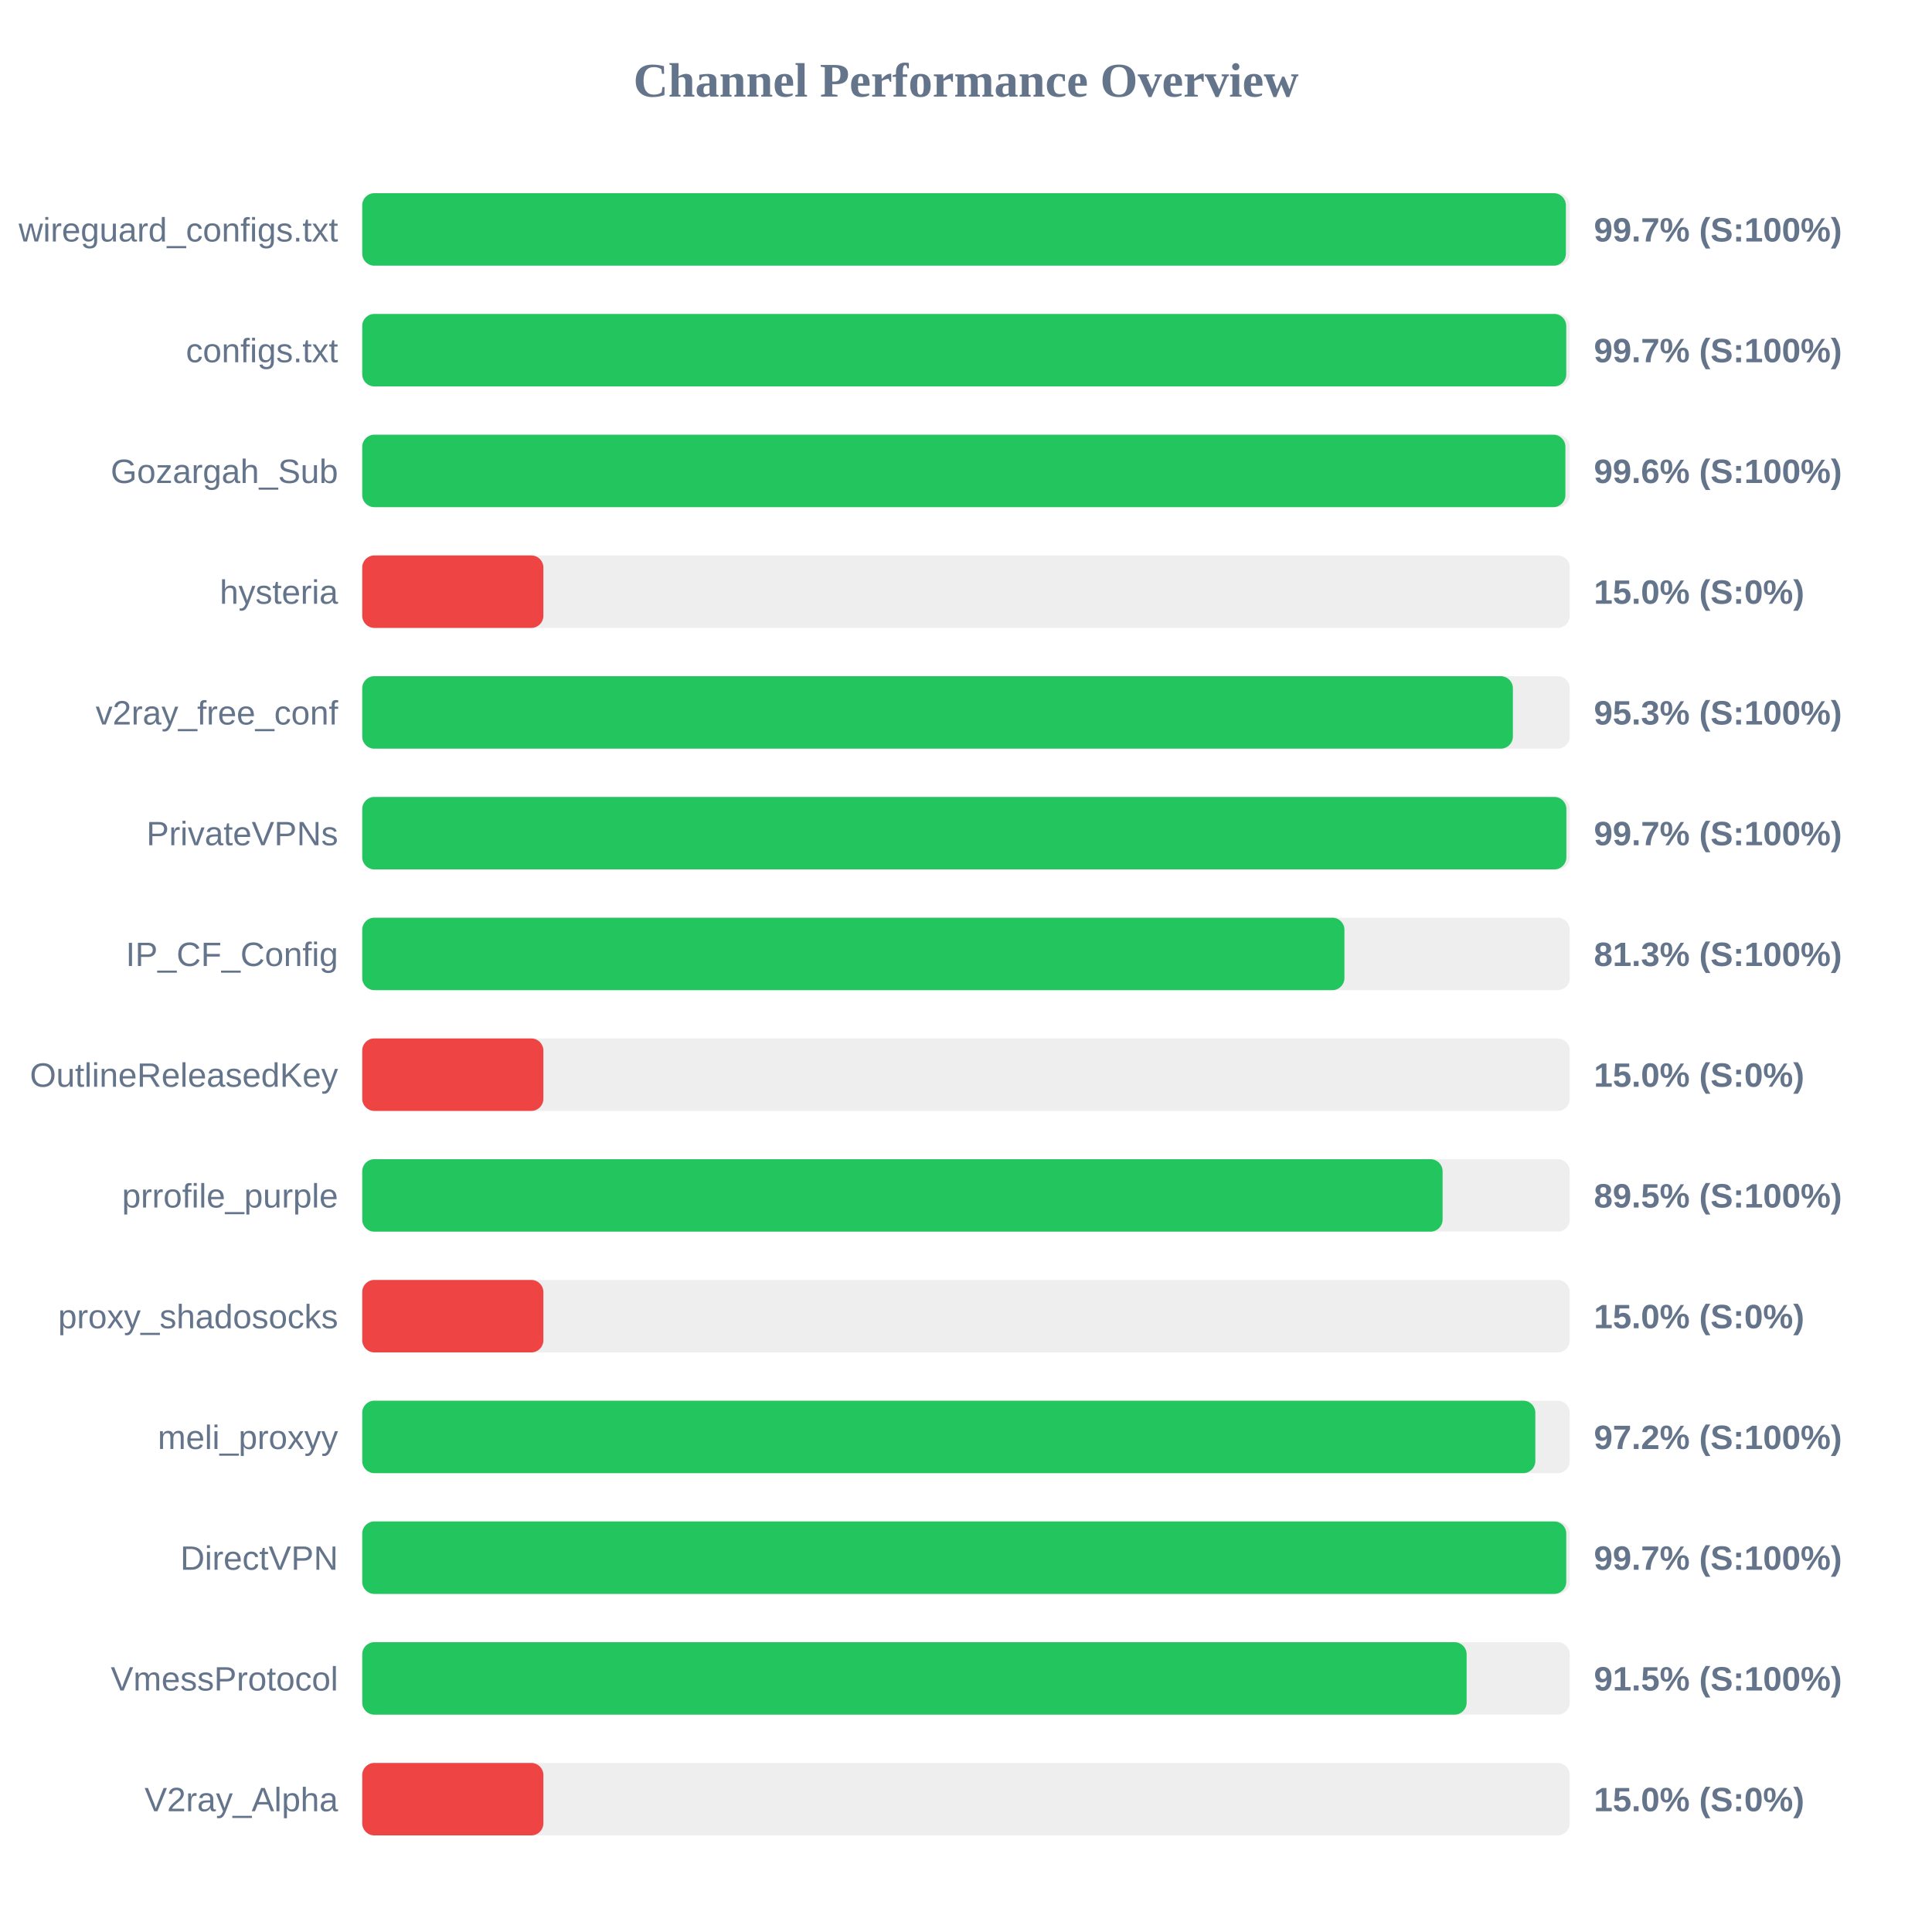
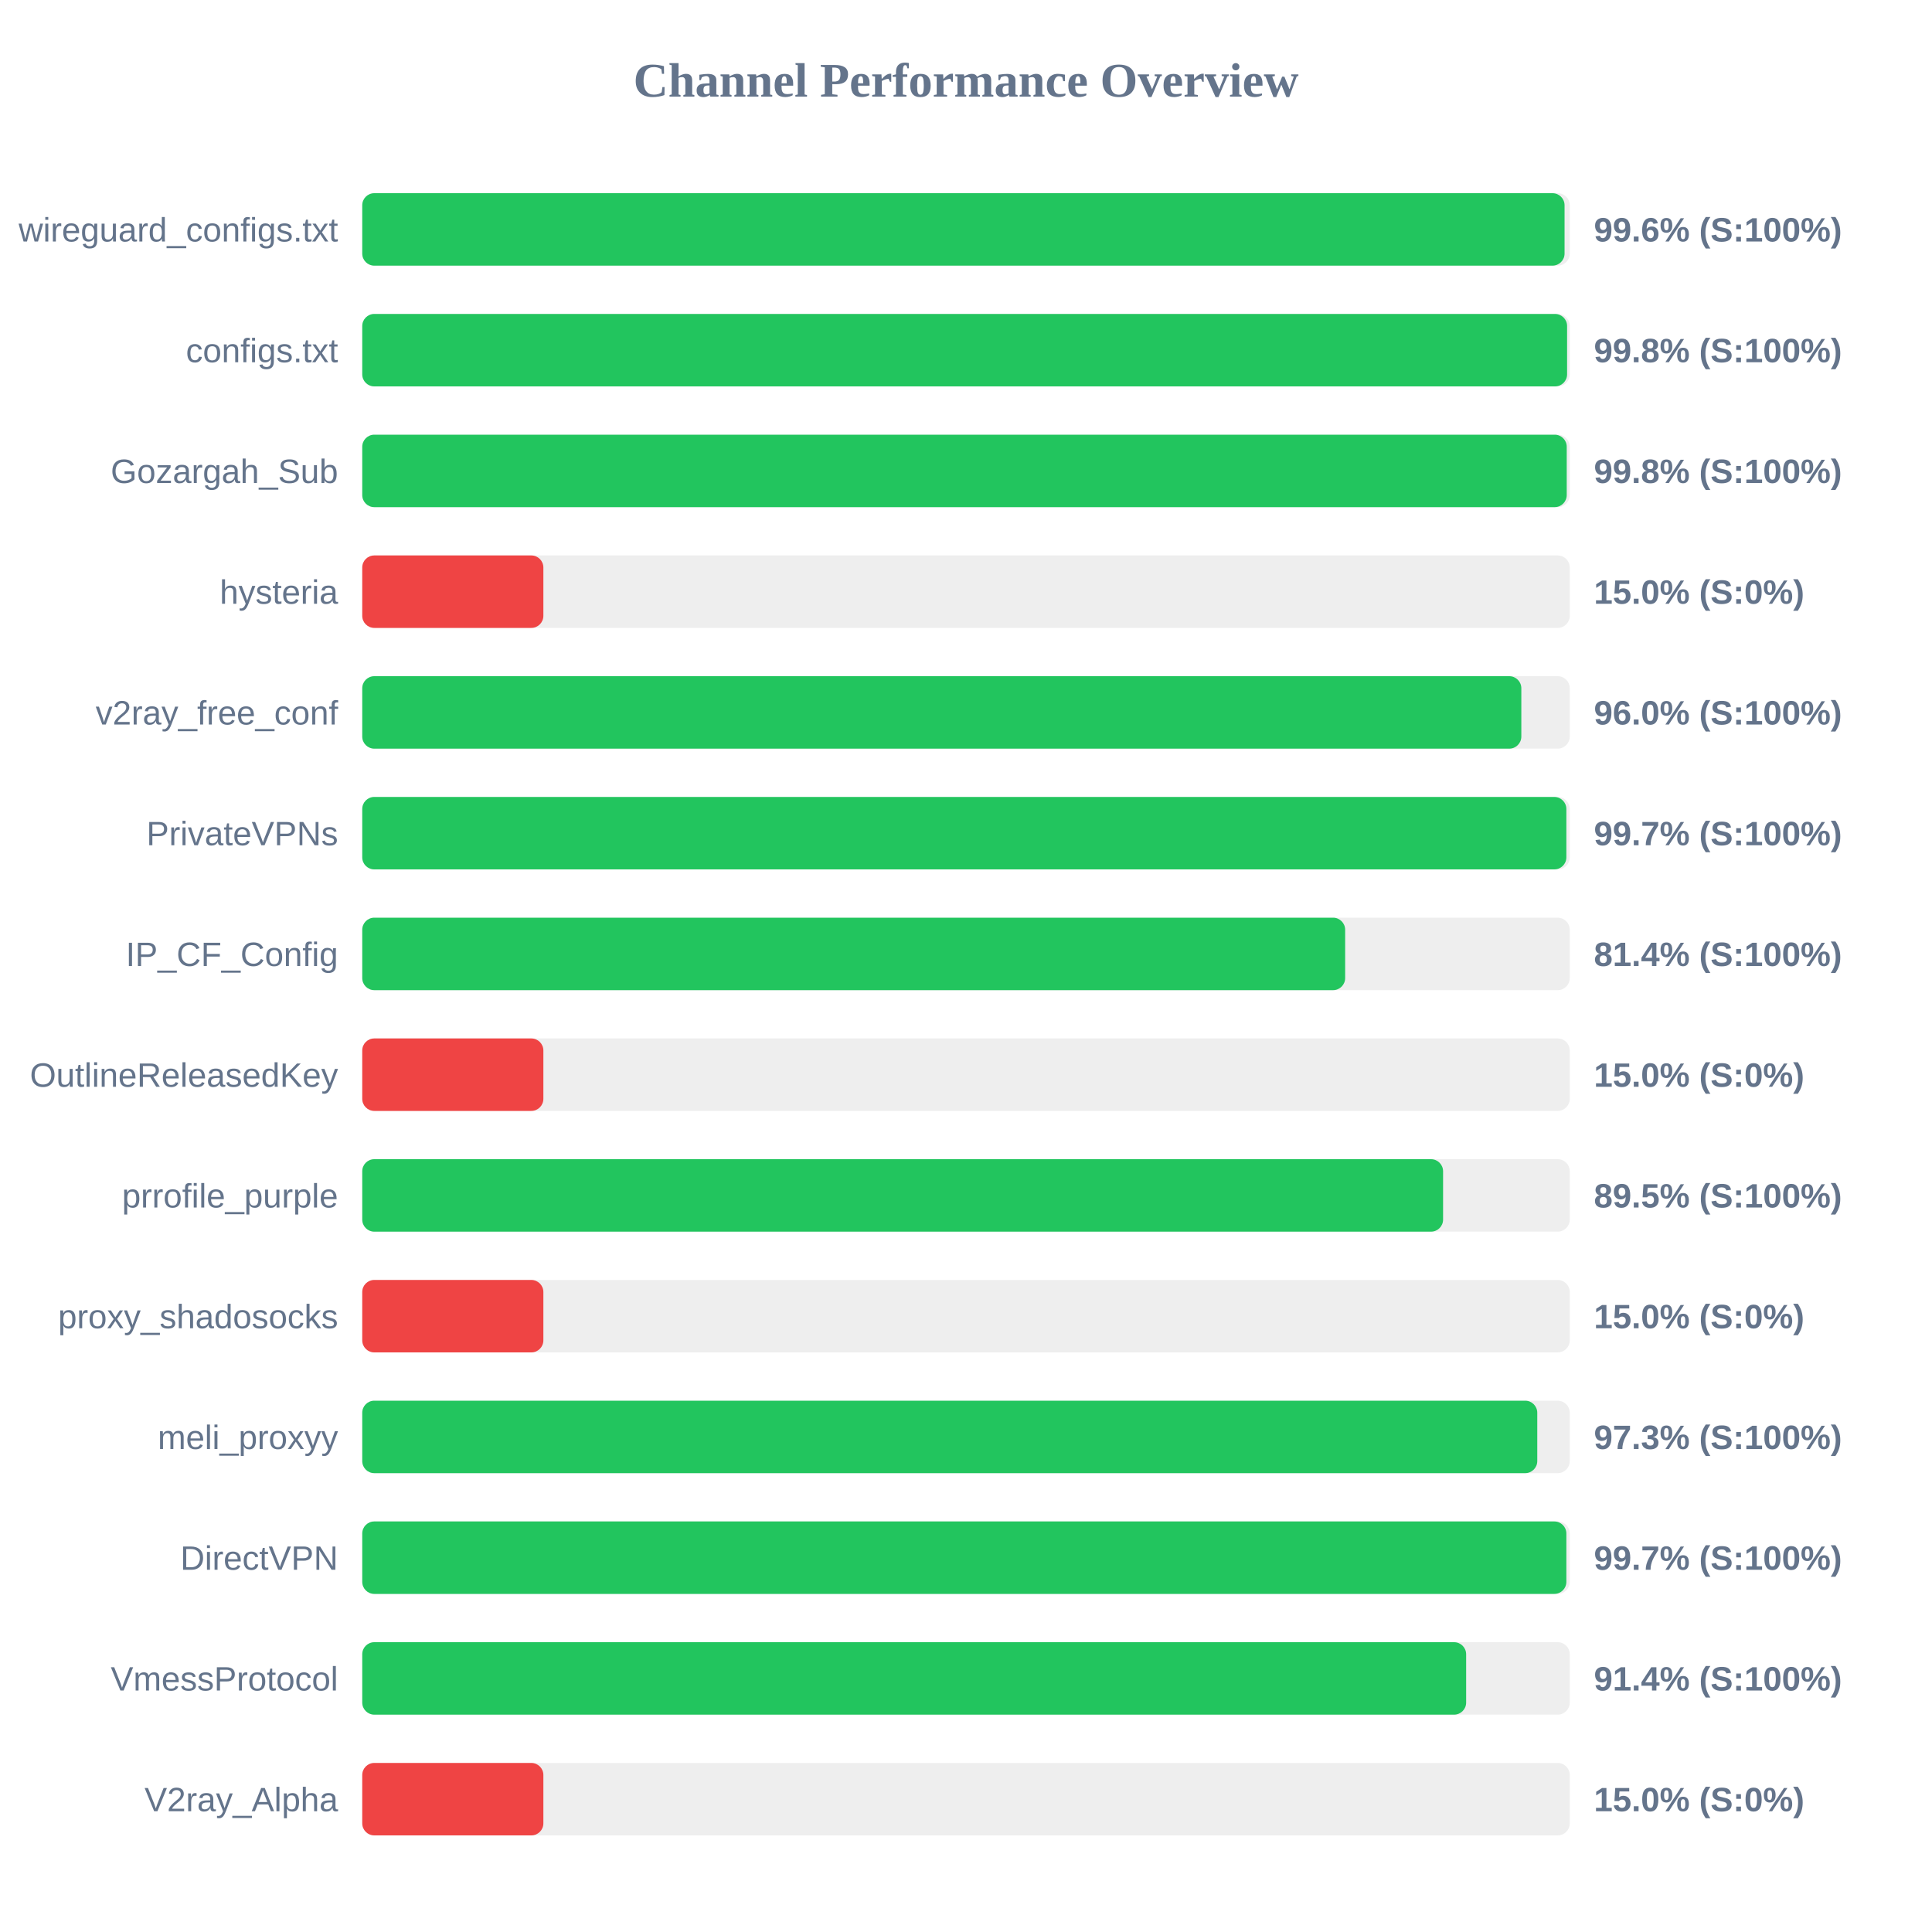
<svg xmlns="http://www.w3.org/2000/svg" width="800" height="800" version="1.1">
  <style>
        .row { font: 14px Arial; fill: #64748b; }
        .score { font: bold 14px Arial; fill: #64748b; }
    </style>
  <text x="400" y="40" text-anchor="middle" font-size="20px" font-weight="bold" fill="#64748b">Channel Performance Overview</text>
  <rect x="150" y="80" width="500" height="30" fill="#eee" rx="5" />
-   <rect x="150" y="80" width="498.4" height="30" fill="#22c55e" rx="5" />
+   <rect x="150" y="80" width="497.85" height="30" fill="#22c55e" rx="5" />
  <text x="140" y="100" text-anchor="end" class="row">wireguard_configs.txt</text>
-   <text x="660" y="100" text-anchor="start" class="score">99.7% (S:100%)</text>
+   <text x="660" y="100" text-anchor="start" class="score">99.6% (S:100%)</text>
  <rect x="150" y="130" width="500" height="30" fill="#eee" rx="5" />
-   <rect x="150" y="130" width="498.55" height="30" fill="#22c55e" rx="5" />
+   <rect x="150" y="130" width="498.9" height="30" fill="#22c55e" rx="5" />
  <text x="140" y="150" text-anchor="end" class="row">configs.txt</text>
-   <text x="660" y="150" text-anchor="start" class="score">99.7% (S:100%)</text>
+   <text x="660" y="150" text-anchor="start" class="score">99.8% (S:100%)</text>
  <rect x="150" y="180" width="500" height="30" fill="#eee" rx="5" />
-   <rect x="150" y="180" width="498.2" height="30" fill="#22c55e" rx="5" />
+   <rect x="150" y="180" width="498.75" height="30" fill="#22c55e" rx="5" />
  <text x="140" y="200" text-anchor="end" class="row">Gozargah_Sub</text>
-   <text x="660" y="200" text-anchor="start" class="score">99.6% (S:100%)</text>
+   <text x="660" y="200" text-anchor="start" class="score">99.8% (S:100%)</text>
  <rect x="150" y="230" width="500" height="30" fill="#eee" rx="5" />
  <rect x="150" y="230" width="75.0" height="30" fill="#ef4444" rx="5" />
  <text x="140" y="250" text-anchor="end" class="row">hysteria</text>
  <text x="660" y="250" text-anchor="start" class="score">15.0% (S:0%)</text>
  <rect x="150" y="280" width="500" height="30" fill="#eee" rx="5" />
-   <rect x="150" y="280" width="476.45" height="30" fill="#22c55e" rx="5" />
+   <rect x="150" y="280" width="479.95" height="30" fill="#22c55e" rx="5" />
  <text x="140" y="300" text-anchor="end" class="row">v2ray_free_conf</text>
-   <text x="660" y="300" text-anchor="start" class="score">95.3% (S:100%)</text>
+   <text x="660" y="300" text-anchor="start" class="score">96.0% (S:100%)</text>
  <rect x="150" y="330" width="500" height="30" fill="#eee" rx="5" />
  <rect x="150" y="330" width="498.6" height="30" fill="#22c55e" rx="5" />
  <text x="140" y="350" text-anchor="end" class="row">PrivateVPNs</text>
  <text x="660" y="350" text-anchor="start" class="score">99.7% (S:100%)</text>
  <rect x="150" y="380" width="500" height="30" fill="#eee" rx="5" />
-   <rect x="150" y="380" width="406.7" height="30" fill="#22c55e" rx="5" />
+   <rect x="150" y="380" width="407.0" height="30" fill="#22c55e" rx="5" />
  <text x="140" y="400" text-anchor="end" class="row">IP_CF_Config</text>
-   <text x="660" y="400" text-anchor="start" class="score">81.3% (S:100%)</text>
+   <text x="660" y="400" text-anchor="start" class="score">81.4% (S:100%)</text>
  <rect x="150" y="430" width="500" height="30" fill="#eee" rx="5" />
  <rect x="150" y="430" width="75.0" height="30" fill="#ef4444" rx="5" />
  <text x="140" y="450" text-anchor="end" class="row">OutlineReleasedKey</text>
  <text x="660" y="450" text-anchor="start" class="score">15.0% (S:0%)</text>
  <rect x="150" y="480" width="500" height="30" fill="#eee" rx="5" />
-   <rect x="150" y="480" width="447.35" height="30" fill="#22c55e" rx="5" />
+   <rect x="150" y="480" width="447.55" height="30" fill="#22c55e" rx="5" />
  <text x="140" y="500" text-anchor="end" class="row">prrofile_purple</text>
  <text x="660" y="500" text-anchor="start" class="score">89.5% (S:100%)</text>
  <rect x="150" y="530" width="500" height="30" fill="#eee" rx="5" />
  <rect x="150" y="530" width="75.0" height="30" fill="#ef4444" rx="5" />
  <text x="140" y="550" text-anchor="end" class="row">proxy_shadosocks</text>
  <text x="660" y="550" text-anchor="start" class="score">15.0% (S:0%)</text>
  <rect x="150" y="580" width="500" height="30" fill="#eee" rx="5" />
-   <rect x="150" y="580" width="485.75" height="30" fill="#22c55e" rx="5" />
+   <rect x="150" y="580" width="486.55" height="30" fill="#22c55e" rx="5" />
  <text x="140" y="600" text-anchor="end" class="row">meli_proxyy</text>
-   <text x="660" y="600" text-anchor="start" class="score">97.2% (S:100%)</text>
+   <text x="660" y="600" text-anchor="start" class="score">97.3% (S:100%)</text>
  <rect x="150" y="630" width="500" height="30" fill="#eee" rx="5" />
-   <rect x="150" y="630" width="498.55" height="30" fill="#22c55e" rx="5" />
+   <rect x="150" y="630" width="498.6" height="30" fill="#22c55e" rx="5" />
  <text x="140" y="650" text-anchor="end" class="row">DirectVPN</text>
  <text x="660" y="650" text-anchor="start" class="score">99.7% (S:100%)</text>
  <rect x="150" y="680" width="500" height="30" fill="#eee" rx="5" />
-   <rect x="150" y="680" width="457.3" height="30" fill="#22c55e" rx="5" />
+   <rect x="150" y="680" width="457.1" height="30" fill="#22c55e" rx="5" />
  <text x="140" y="700" text-anchor="end" class="row">VmessProtocol</text>
-   <text x="660" y="700" text-anchor="start" class="score">91.5% (S:100%)</text>
+   <text x="660" y="700" text-anchor="start" class="score">91.4% (S:100%)</text>
  <rect x="150" y="730" width="500" height="30" fill="#eee" rx="5" />
  <rect x="150" y="730" width="75.0" height="30" fill="#ef4444" rx="5" />
  <text x="140" y="750" text-anchor="end" class="row">V2ray_Alpha</text>
  <text x="660" y="750" text-anchor="start" class="score">15.0% (S:0%)</text>
</svg>
